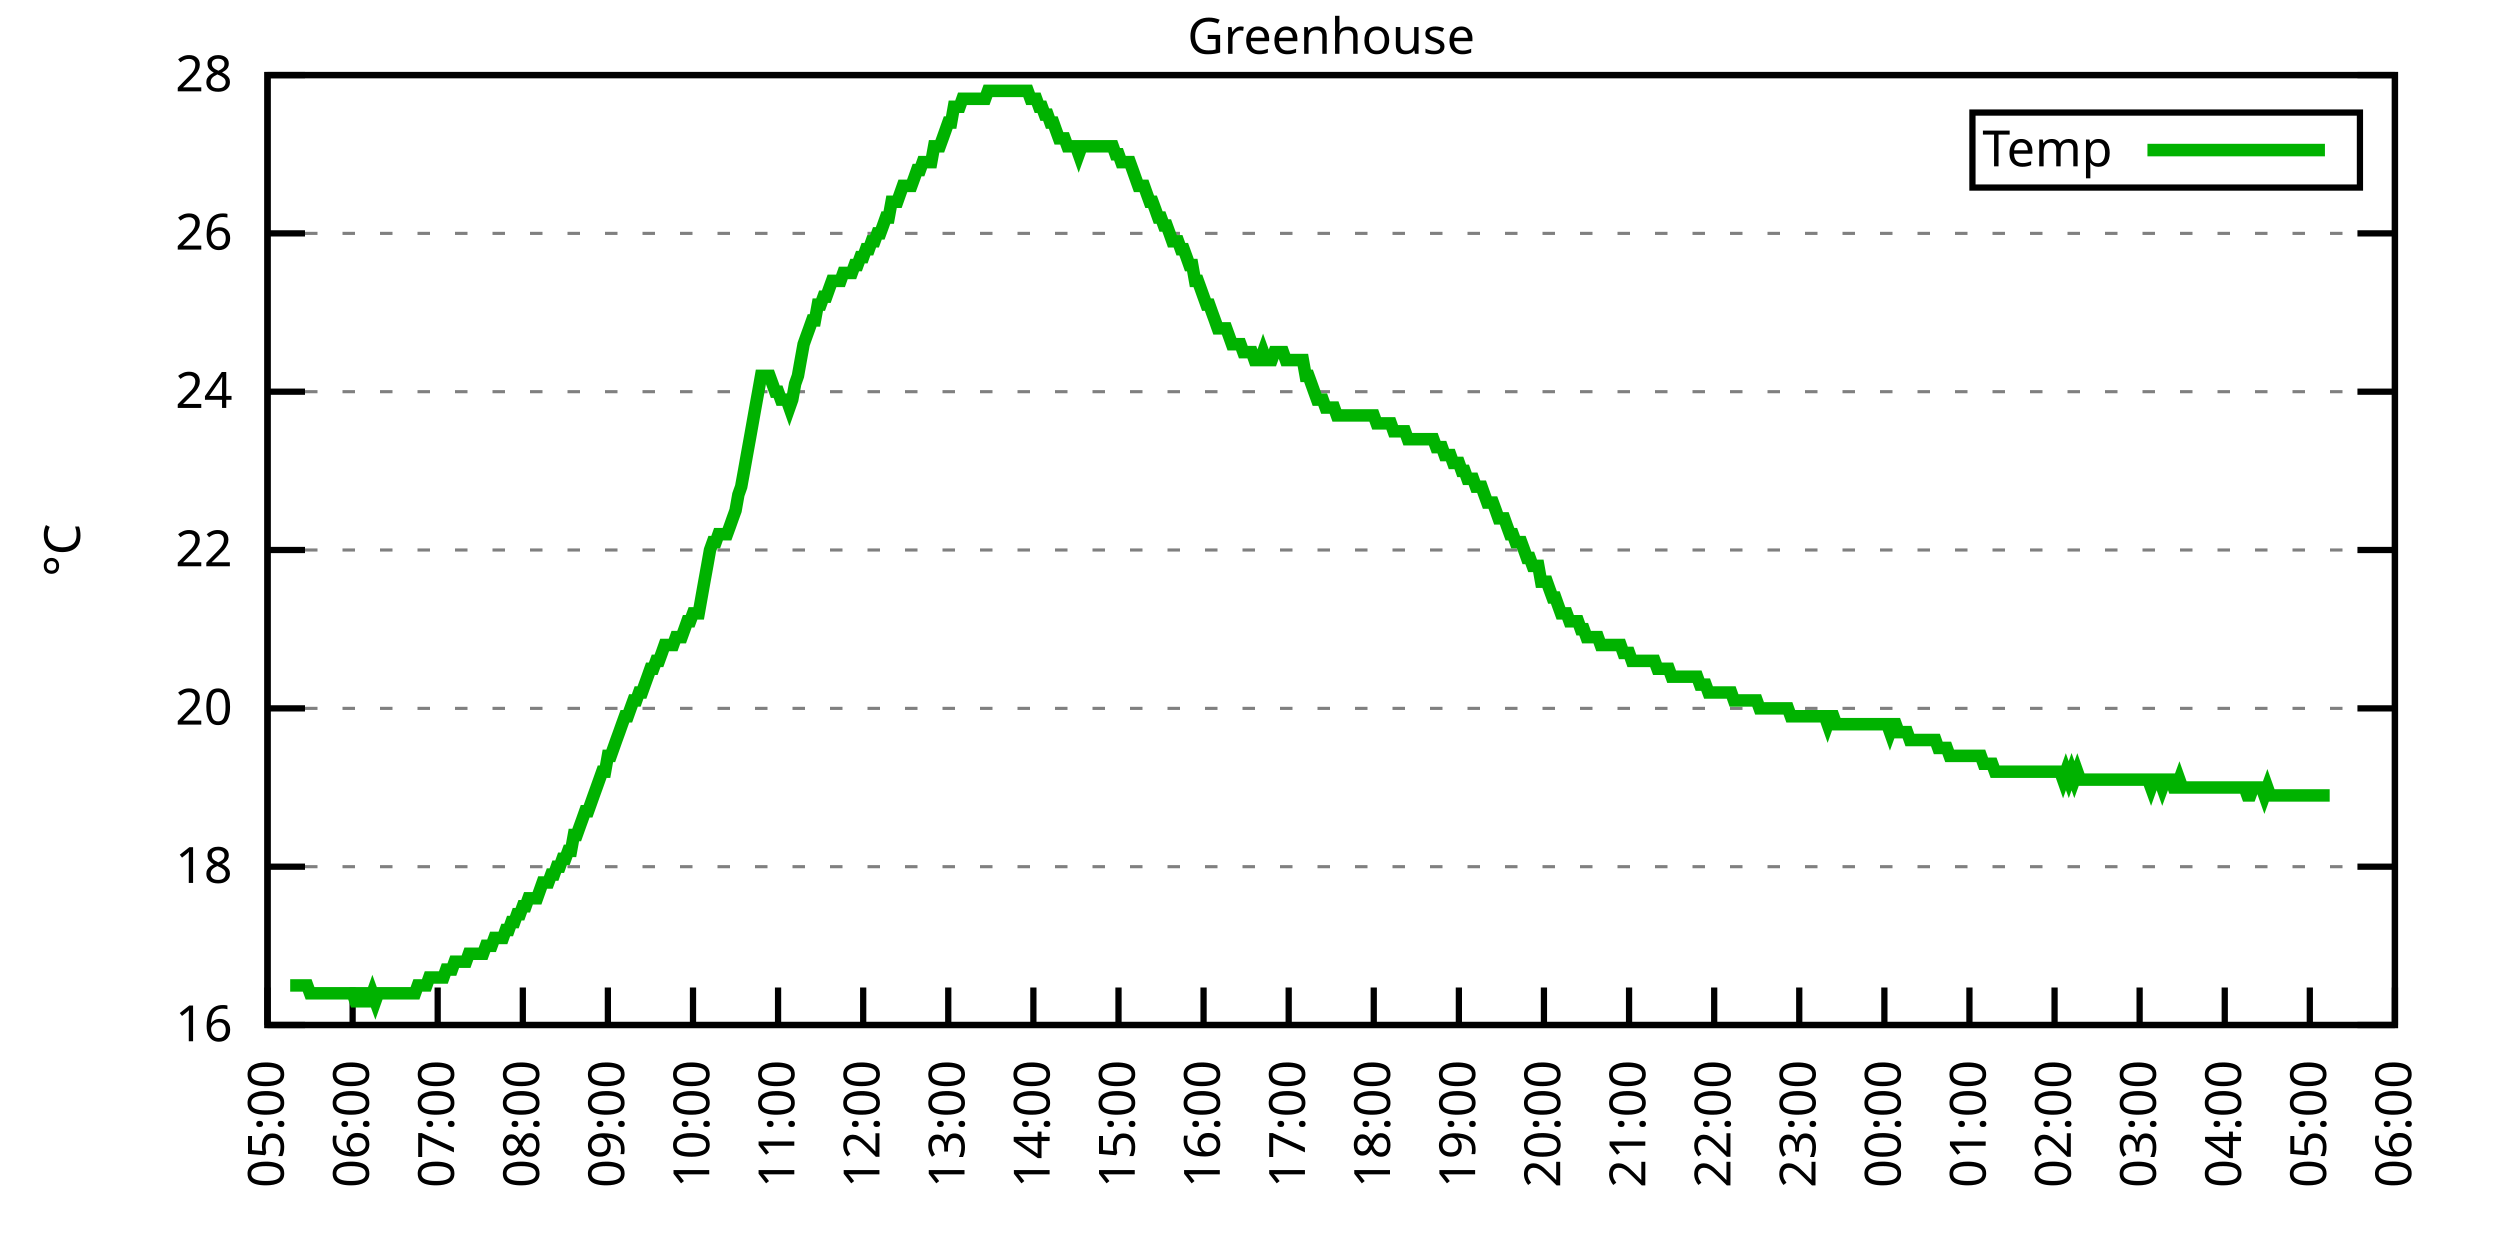
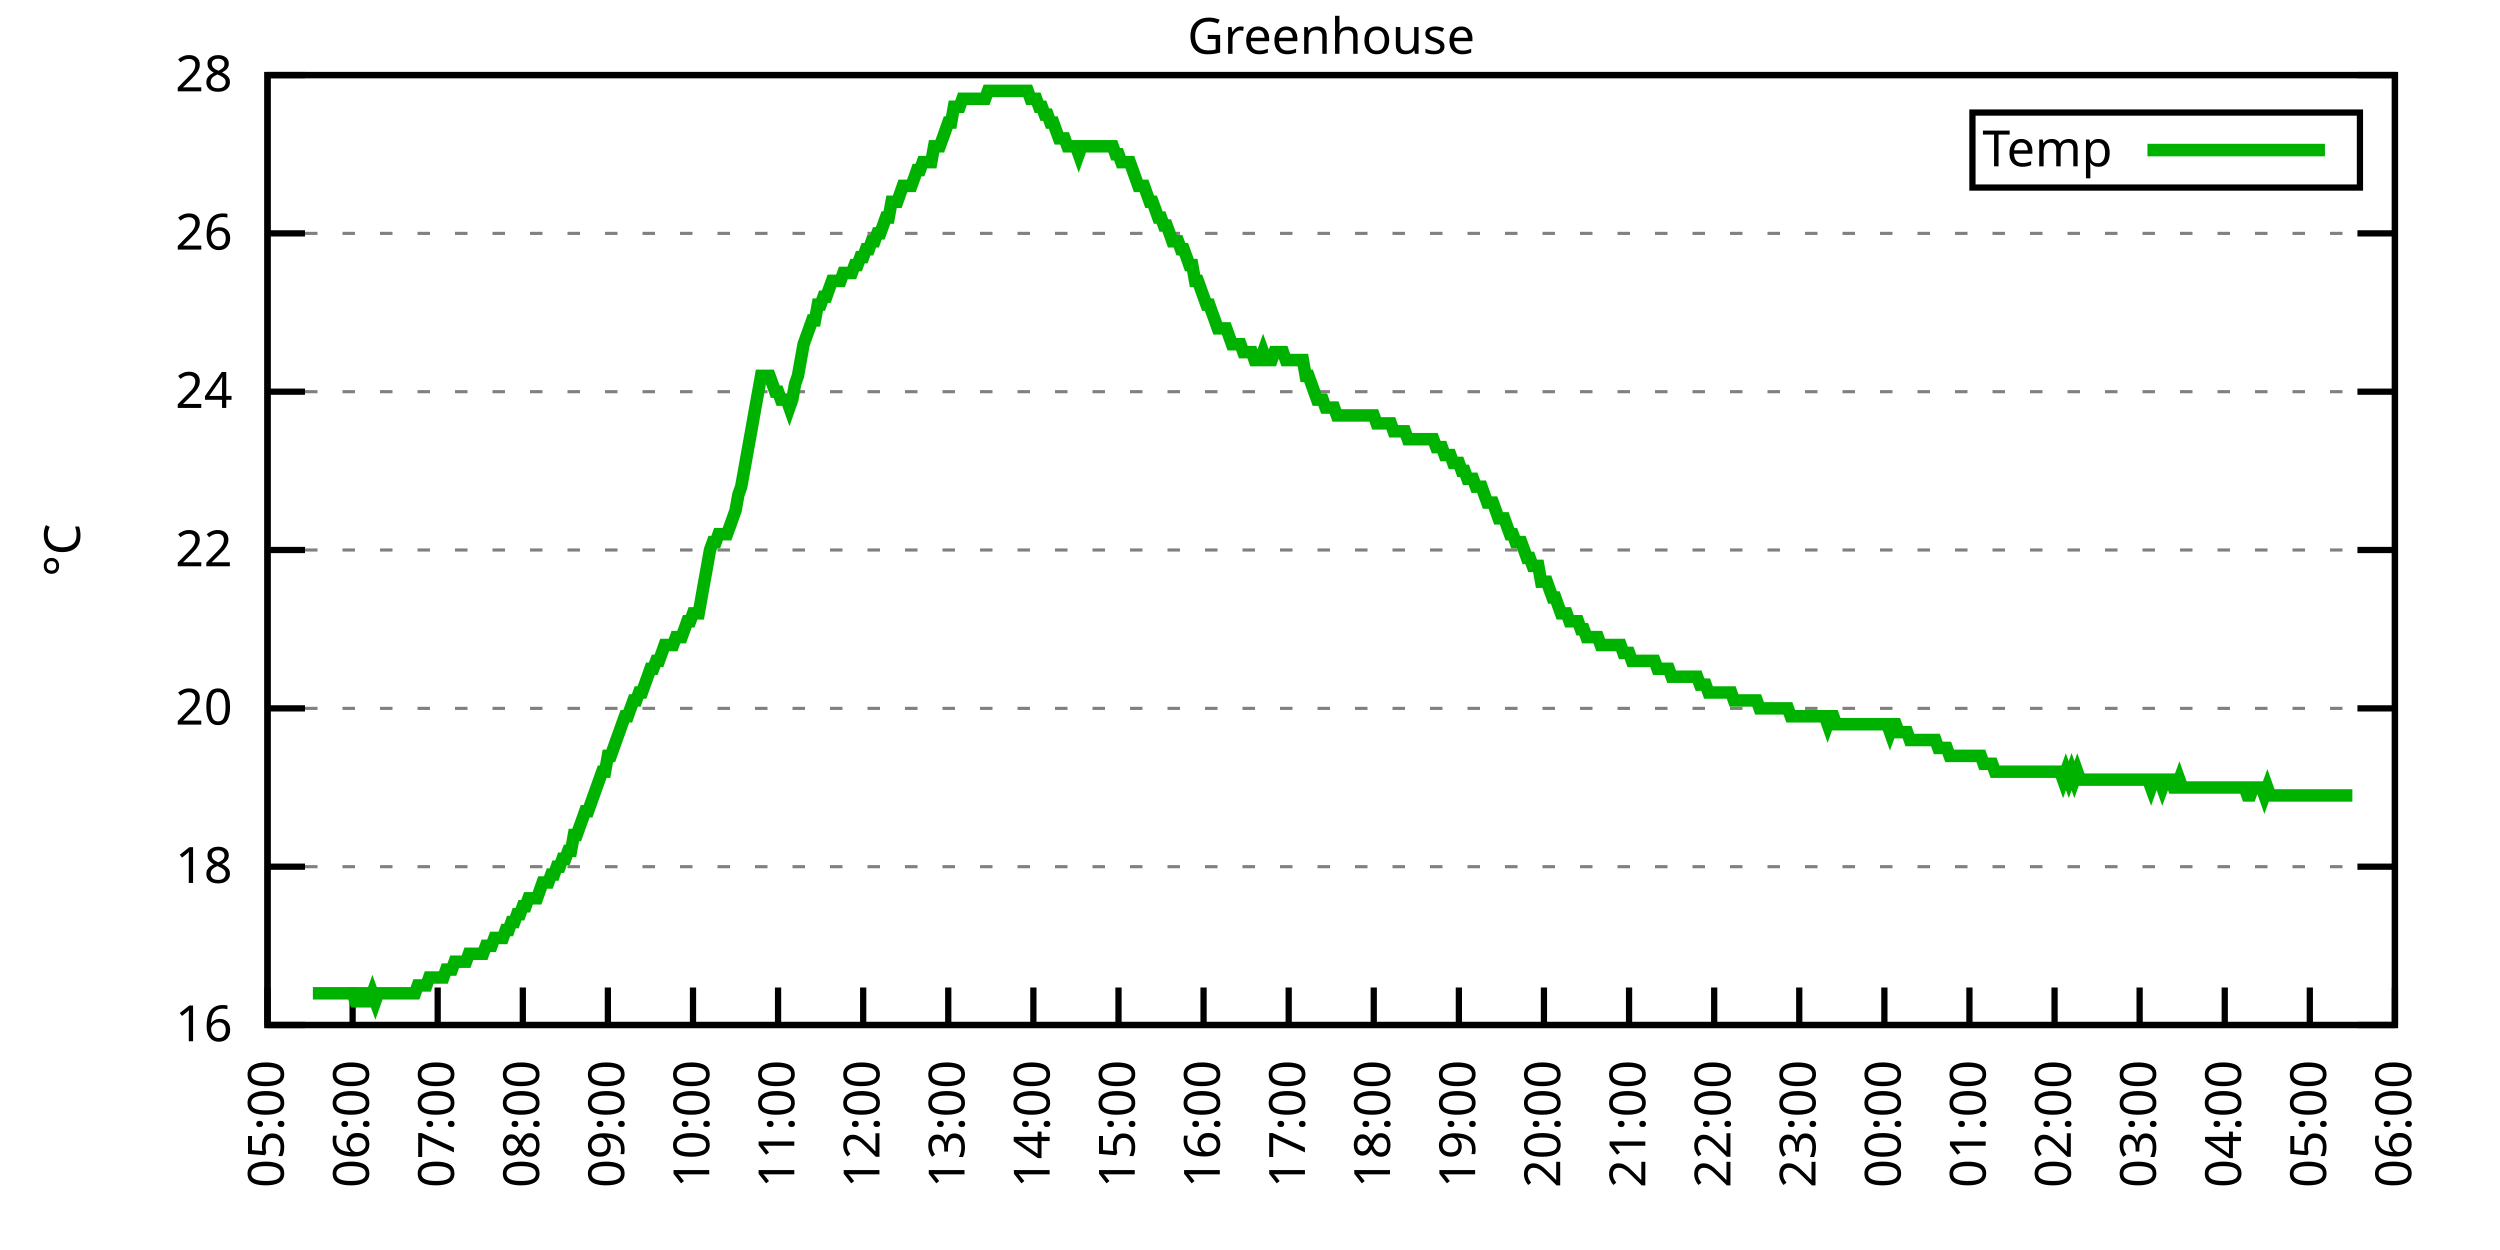
<svg xmlns="http://www.w3.org/2000/svg" xmlns:xlink="http://www.w3.org/1999/xlink" width="400" height="200" viewBox="0 0 400 200">
  <g id="gnuplot_canvas">
    <rect x="0" y="0" width="400" height="200" fill="none" />
    <defs>
      <circle id="gpDot" r="0.5" stroke-width="0.5" stroke="currentColor" />
      <path id="gpPt0" stroke-width="0.333" stroke="currentColor" d="M-1,0 h2 M0,-1 v2" />
      <path id="gpPt1" stroke-width="0.333" stroke="currentColor" d="M-1,-1 L1,1 M1,-1 L-1,1" />
      <path id="gpPt2" stroke-width="0.333" stroke="currentColor" d="M-1,0 L1,0 M0,-1 L0,1 M-1,-1 L1,1 M-1,1 L1,-1" />
      <rect id="gpPt3" stroke-width="0.333" stroke="currentColor" x="-1" y="-1" width="2" height="2" />
      <rect id="gpPt4" stroke-width="0.333" stroke="currentColor" fill="currentColor" x="-1" y="-1" width="2" height="2" />
      <circle id="gpPt5" stroke-width="0.333" stroke="currentColor" cx="0" cy="0" r="1" />
      <use xlink:href="#gpPt5" id="gpPt6" fill="currentColor" stroke="none" />
      <path id="gpPt7" stroke-width="0.333" stroke="currentColor" d="M0,-1.33 L-1.33,0.67 L1.33,0.67 z" />
      <use xlink:href="#gpPt7" id="gpPt8" fill="currentColor" stroke="none" />
      <use xlink:href="#gpPt7" id="gpPt9" stroke="currentColor" transform="rotate(180)" />
      <use xlink:href="#gpPt9" id="gpPt10" fill="currentColor" stroke="none" />
      <use xlink:href="#gpPt3" id="gpPt11" stroke="currentColor" transform="rotate(45)" />
      <use xlink:href="#gpPt11" id="gpPt12" fill="currentColor" stroke="none" />
      <path id="gpPt13" stroke-width="0.333" stroke="currentColor" d="M0,1.330 L1.265,0.411 L0.782,-1.067 L-0.782,-1.076 L-1.265,0.411 z" />
      <use xlink:href="#gpPt13" id="gpPt14" fill="currentColor" stroke="none" />
      <filter id="textbox" filterUnits="objectBoundingBox" x="0" y="0" height="1" width="1">
        <feFlood flood-color="white" flood-opacity="1" result="bgnd" />
        <feComposite in="SourceGraphic" in2="bgnd" operator="atop" />
      </filter>
      <filter id="greybox" filterUnits="objectBoundingBox" x="0" y="0" height="1" width="1">
        <feFlood flood-color="lightgrey" flood-opacity="1" result="grey" />
        <feComposite in="SourceGraphic" in2="grey" operator="atop" />
      </filter>
    </defs>
    <g fill="none" color="white" stroke="currentColor" stroke-width="1.00" stroke-linecap="butt" stroke-linejoin="miter">
</g>
    <g fill="none" color="black" stroke="currentColor" stroke-width="1.00" stroke-linecap="butt" stroke-linejoin="miter">
      <g stroke="none" shape-rendering="crispEdges">
        <polygon fill="rgb(255, 255, 255)" points="42.80,164.00 383.18,164.00 383.18,12.02 42.80,12.02 " />
      </g>
    </g>
    <g fill="none" color="black" stroke="currentColor" stroke-width="1.00" stroke-linecap="butt" stroke-linejoin="miter">
</g>
    <g fill="none" color="black" stroke="black" stroke-width="0.50" stroke-linecap="butt" stroke-linejoin="miter">
</g>
    <g fill="none" color="gray" stroke="currentColor" stroke-width="0.50" stroke-linecap="butt" stroke-linejoin="miter">
      <path stroke="gray" stroke-dasharray="2,4" class="gridline" d="M42.80,164.00 L383.19,164.00  " />
    </g>
    <g fill="none" color="gray" stroke="gray" stroke-width="1.00" stroke-linecap="butt" stroke-linejoin="miter">
</g>
    <g fill="none" color="black" stroke="currentColor" stroke-width="1.00" stroke-linecap="butt" stroke-linejoin="miter">
      <path stroke="black" d="M42.80,164.00 L48.80,164.00 M383.19,164.00 L377.19,164.00  " />
      <g transform="translate(37.20,166.60)" stroke="none" fill="black" font-family="Sans" font-size="8.00" text-anchor="end">
        <text>
          <tspan font-family="Sans"> 16</tspan>
        </text>
      </g>
    </g>
    <g fill="none" color="black" stroke="currentColor" stroke-width="1.00" stroke-linecap="butt" stroke-linejoin="miter">
</g>
    <g fill="none" color="black" stroke="black" stroke-width="0.50" stroke-linecap="butt" stroke-linejoin="miter">
</g>
    <g fill="none" color="gray" stroke="currentColor" stroke-width="0.50" stroke-linecap="butt" stroke-linejoin="miter">
      <path stroke="gray" stroke-dasharray="2,4" class="gridline" d="M42.80,138.67 L383.19,138.67  " />
    </g>
    <g fill="none" color="gray" stroke="gray" stroke-width="1.00" stroke-linecap="butt" stroke-linejoin="miter">
</g>
    <g fill="none" color="black" stroke="currentColor" stroke-width="1.00" stroke-linecap="butt" stroke-linejoin="miter">
      <path stroke="black" d="M42.80,138.67 L48.80,138.67 M383.19,138.67 L377.19,138.67  " />
      <g transform="translate(37.20,141.27)" stroke="none" fill="black" font-family="Sans" font-size="8.00" text-anchor="end">
        <text>
          <tspan font-family="Sans"> 18</tspan>
        </text>
      </g>
    </g>
    <g fill="none" color="black" stroke="currentColor" stroke-width="1.00" stroke-linecap="butt" stroke-linejoin="miter">
</g>
    <g fill="none" color="black" stroke="black" stroke-width="0.50" stroke-linecap="butt" stroke-linejoin="miter">
</g>
    <g fill="none" color="gray" stroke="currentColor" stroke-width="0.50" stroke-linecap="butt" stroke-linejoin="miter">
      <path stroke="gray" stroke-dasharray="2,4" class="gridline" d="M42.80,113.34 L383.19,113.34  " />
    </g>
    <g fill="none" color="gray" stroke="gray" stroke-width="1.00" stroke-linecap="butt" stroke-linejoin="miter">
</g>
    <g fill="none" color="black" stroke="currentColor" stroke-width="1.00" stroke-linecap="butt" stroke-linejoin="miter">
      <path stroke="black" d="M42.80,113.34 L48.80,113.34 M383.19,113.34 L377.19,113.34  " />
      <g transform="translate(37.20,115.94)" stroke="none" fill="black" font-family="Sans" font-size="8.00" text-anchor="end">
        <text>
          <tspan font-family="Sans"> 20</tspan>
        </text>
      </g>
    </g>
    <g fill="none" color="black" stroke="currentColor" stroke-width="1.00" stroke-linecap="butt" stroke-linejoin="miter">
</g>
    <g fill="none" color="black" stroke="black" stroke-width="0.50" stroke-linecap="butt" stroke-linejoin="miter">
</g>
    <g fill="none" color="gray" stroke="currentColor" stroke-width="0.50" stroke-linecap="butt" stroke-linejoin="miter">
      <path stroke="gray" stroke-dasharray="2,4" class="gridline" d="M42.80,88.00 L383.19,88.00  " />
    </g>
    <g fill="none" color="gray" stroke="gray" stroke-width="1.00" stroke-linecap="butt" stroke-linejoin="miter">
</g>
    <g fill="none" color="black" stroke="currentColor" stroke-width="1.00" stroke-linecap="butt" stroke-linejoin="miter">
      <path stroke="black" d="M42.80,88.00 L48.80,88.00 M383.19,88.00 L377.19,88.00  " />
      <g transform="translate(37.20,90.60)" stroke="none" fill="black" font-family="Sans" font-size="8.00" text-anchor="end">
        <text>
          <tspan font-family="Sans"> 22</tspan>
        </text>
      </g>
    </g>
    <g fill="none" color="black" stroke="currentColor" stroke-width="1.00" stroke-linecap="butt" stroke-linejoin="miter">
</g>
    <g fill="none" color="black" stroke="black" stroke-width="0.50" stroke-linecap="butt" stroke-linejoin="miter">
</g>
    <g fill="none" color="gray" stroke="currentColor" stroke-width="0.50" stroke-linecap="butt" stroke-linejoin="miter">
      <path stroke="gray" stroke-dasharray="2,4" class="gridline" d="M42.80,62.67 L383.19,62.67  " />
    </g>
    <g fill="none" color="gray" stroke="gray" stroke-width="1.00" stroke-linecap="butt" stroke-linejoin="miter">
</g>
    <g fill="none" color="black" stroke="currentColor" stroke-width="1.00" stroke-linecap="butt" stroke-linejoin="miter">
      <path stroke="black" d="M42.80,62.67 L48.80,62.67 M383.19,62.67 L377.19,62.67  " />
      <g transform="translate(37.20,65.27)" stroke="none" fill="black" font-family="Sans" font-size="8.00" text-anchor="end">
        <text>
          <tspan font-family="Sans"> 24</tspan>
        </text>
      </g>
    </g>
    <g fill="none" color="black" stroke="currentColor" stroke-width="1.00" stroke-linecap="butt" stroke-linejoin="miter">
</g>
    <g fill="none" color="black" stroke="black" stroke-width="0.50" stroke-linecap="butt" stroke-linejoin="miter">
</g>
    <g fill="none" color="gray" stroke="currentColor" stroke-width="0.50" stroke-linecap="butt" stroke-linejoin="miter">
      <path stroke="gray" stroke-dasharray="2,4" class="gridline" d="M42.80,37.34 L383.19,37.34  " />
    </g>
    <g fill="none" color="gray" stroke="gray" stroke-width="1.00" stroke-linecap="butt" stroke-linejoin="miter">
</g>
    <g fill="none" color="black" stroke="currentColor" stroke-width="1.00" stroke-linecap="butt" stroke-linejoin="miter">
      <path stroke="black" d="M42.80,37.34 L48.80,37.34 M383.19,37.34 L377.19,37.34  " />
      <g transform="translate(37.20,39.94)" stroke="none" fill="black" font-family="Sans" font-size="8.00" text-anchor="end">
        <text>
          <tspan font-family="Sans"> 26</tspan>
        </text>
      </g>
    </g>
    <g fill="none" color="black" stroke="currentColor" stroke-width="1.00" stroke-linecap="butt" stroke-linejoin="miter">
</g>
    <g fill="none" color="black" stroke="black" stroke-width="0.50" stroke-linecap="butt" stroke-linejoin="miter">
</g>
    <g fill="none" color="gray" stroke="currentColor" stroke-width="0.50" stroke-linecap="butt" stroke-linejoin="miter">
      <path stroke="gray" stroke-dasharray="2,4" class="gridline" d="M42.80,12.01 L383.19,12.01  " />
    </g>
    <g fill="none" color="gray" stroke="gray" stroke-width="1.00" stroke-linecap="butt" stroke-linejoin="miter">
</g>
    <g fill="none" color="black" stroke="currentColor" stroke-width="1.00" stroke-linecap="butt" stroke-linejoin="miter">
      <path stroke="black" d="M42.80,12.01 L48.80,12.01 M383.19,12.01 L377.19,12.01  " />
      <g transform="translate(37.20,14.61)" stroke="none" fill="black" font-family="Sans" font-size="8.00" text-anchor="end">
        <text>
          <tspan font-family="Sans"> 28</tspan>
        </text>
      </g>
    </g>
    <g fill="none" color="black" stroke="currentColor" stroke-width="1.00" stroke-linecap="butt" stroke-linejoin="miter">
      <path stroke="black" d="M42.80,164.00 L42.80,158.00  " />
      <g transform="translate(45.40,169.60) rotate(270.00)" stroke="none" fill="black" font-family="Sans" font-size="8.00" text-anchor="end">
        <text>
          <tspan font-family="Sans">05:00</tspan>
        </text>
      </g>
    </g>
    <g fill="none" color="black" stroke="currentColor" stroke-width="1.00" stroke-linecap="butt" stroke-linejoin="miter">
      <path stroke="black" d="M56.42,164.00 L56.42,158.00  " />
      <g transform="translate(59.02,169.60) rotate(270.00)" stroke="none" fill="black" font-family="Sans" font-size="8.00" text-anchor="end">
        <text>
          <tspan font-family="Sans">06:00</tspan>
        </text>
      </g>
    </g>
    <g fill="none" color="black" stroke="currentColor" stroke-width="1.00" stroke-linecap="butt" stroke-linejoin="miter">
      <path stroke="black" d="M70.03,164.00 L70.03,158.00  " />
      <g transform="translate(72.63,169.60) rotate(270.00)" stroke="none" fill="black" font-family="Sans" font-size="8.00" text-anchor="end">
        <text>
          <tspan font-family="Sans">07:00</tspan>
        </text>
      </g>
    </g>
    <g fill="none" color="black" stroke="currentColor" stroke-width="1.00" stroke-linecap="butt" stroke-linejoin="miter">
      <path stroke="black" d="M83.65,164.00 L83.65,158.00  " />
      <g transform="translate(86.25,169.60) rotate(270.00)" stroke="none" fill="black" font-family="Sans" font-size="8.00" text-anchor="end">
        <text>
          <tspan font-family="Sans">08:00</tspan>
        </text>
      </g>
    </g>
    <g fill="none" color="black" stroke="currentColor" stroke-width="1.00" stroke-linecap="butt" stroke-linejoin="miter">
      <path stroke="black" d="M97.26,164.00 L97.26,158.00  " />
      <g transform="translate(99.86,169.60) rotate(270.00)" stroke="none" fill="black" font-family="Sans" font-size="8.00" text-anchor="end">
        <text>
          <tspan font-family="Sans">09:00</tspan>
        </text>
      </g>
    </g>
    <g fill="none" color="black" stroke="currentColor" stroke-width="1.00" stroke-linecap="butt" stroke-linejoin="miter">
      <path stroke="black" d="M110.88,164.00 L110.88,158.00  " />
      <g transform="translate(113.48,169.60) rotate(270.00)" stroke="none" fill="black" font-family="Sans" font-size="8.00" text-anchor="end">
        <text>
          <tspan font-family="Sans">10:00</tspan>
        </text>
      </g>
    </g>
    <g fill="none" color="black" stroke="currentColor" stroke-width="1.00" stroke-linecap="butt" stroke-linejoin="miter">
      <path stroke="black" d="M124.49,164.00 L124.49,158.00  " />
      <g transform="translate(127.09,169.60) rotate(270.00)" stroke="none" fill="black" font-family="Sans" font-size="8.00" text-anchor="end">
        <text>
          <tspan font-family="Sans">11:00</tspan>
        </text>
      </g>
    </g>
    <g fill="none" color="black" stroke="currentColor" stroke-width="1.00" stroke-linecap="butt" stroke-linejoin="miter">
      <path stroke="black" d="M138.11,164.00 L138.11,158.00  " />
      <g transform="translate(140.71,169.60) rotate(270.00)" stroke="none" fill="black" font-family="Sans" font-size="8.00" text-anchor="end">
        <text>
          <tspan font-family="Sans">12:00</tspan>
        </text>
      </g>
    </g>
    <g fill="none" color="black" stroke="currentColor" stroke-width="1.00" stroke-linecap="butt" stroke-linejoin="miter">
      <path stroke="black" d="M151.72,164.00 L151.72,158.00  " />
      <g transform="translate(154.32,169.60) rotate(270.00)" stroke="none" fill="black" font-family="Sans" font-size="8.00" text-anchor="end">
        <text>
          <tspan font-family="Sans">13:00</tspan>
        </text>
      </g>
    </g>
    <g fill="none" color="black" stroke="currentColor" stroke-width="1.00" stroke-linecap="butt" stroke-linejoin="miter">
      <path stroke="black" d="M165.34,164.00 L165.34,158.00  " />
      <g transform="translate(167.94,169.60) rotate(270.00)" stroke="none" fill="black" font-family="Sans" font-size="8.00" text-anchor="end">
        <text>
          <tspan font-family="Sans">14:00</tspan>
        </text>
      </g>
    </g>
    <g fill="none" color="black" stroke="currentColor" stroke-width="1.00" stroke-linecap="butt" stroke-linejoin="miter">
      <path stroke="black" d="M178.96,164.00 L178.96,158.00  " />
      <g transform="translate(181.56,169.60) rotate(270.00)" stroke="none" fill="black" font-family="Sans" font-size="8.00" text-anchor="end">
        <text>
          <tspan font-family="Sans">15:00</tspan>
        </text>
      </g>
    </g>
    <g fill="none" color="black" stroke="currentColor" stroke-width="1.00" stroke-linecap="butt" stroke-linejoin="miter">
      <path stroke="black" d="M192.57,164.00 L192.57,158.00  " />
      <g transform="translate(195.17,169.60) rotate(270.00)" stroke="none" fill="black" font-family="Sans" font-size="8.00" text-anchor="end">
        <text>
          <tspan font-family="Sans">16:00</tspan>
        </text>
      </g>
    </g>
    <g fill="none" color="black" stroke="currentColor" stroke-width="1.00" stroke-linecap="butt" stroke-linejoin="miter">
      <path stroke="black" d="M206.19,164.00 L206.19,158.00  " />
      <g transform="translate(208.79,169.60) rotate(270.00)" stroke="none" fill="black" font-family="Sans" font-size="8.00" text-anchor="end">
        <text>
          <tspan font-family="Sans">17:00</tspan>
        </text>
      </g>
    </g>
    <g fill="none" color="black" stroke="currentColor" stroke-width="1.00" stroke-linecap="butt" stroke-linejoin="miter">
      <path stroke="black" d="M219.80,164.00 L219.80,158.00  " />
      <g transform="translate(222.40,169.60) rotate(270.00)" stroke="none" fill="black" font-family="Sans" font-size="8.00" text-anchor="end">
        <text>
          <tspan font-family="Sans">18:00</tspan>
        </text>
      </g>
    </g>
    <g fill="none" color="black" stroke="currentColor" stroke-width="1.00" stroke-linecap="butt" stroke-linejoin="miter">
      <path stroke="black" d="M233.42,164.00 L233.42,158.00  " />
      <g transform="translate(236.02,169.60) rotate(270.00)" stroke="none" fill="black" font-family="Sans" font-size="8.00" text-anchor="end">
        <text>
          <tspan font-family="Sans">19:00</tspan>
        </text>
      </g>
    </g>
    <g fill="none" color="black" stroke="currentColor" stroke-width="1.00" stroke-linecap="butt" stroke-linejoin="miter">
      <path stroke="black" d="M247.03,164.00 L247.03,158.00  " />
      <g transform="translate(249.63,169.60) rotate(270.00)" stroke="none" fill="black" font-family="Sans" font-size="8.00" text-anchor="end">
        <text>
          <tspan font-family="Sans">20:00</tspan>
        </text>
      </g>
    </g>
    <g fill="none" color="black" stroke="currentColor" stroke-width="1.00" stroke-linecap="butt" stroke-linejoin="miter">
      <path stroke="black" d="M260.65,164.00 L260.65,158.00  " />
      <g transform="translate(263.25,169.60) rotate(270.00)" stroke="none" fill="black" font-family="Sans" font-size="8.00" text-anchor="end">
        <text>
          <tspan font-family="Sans">21:00</tspan>
        </text>
      </g>
    </g>
    <g fill="none" color="black" stroke="currentColor" stroke-width="1.00" stroke-linecap="butt" stroke-linejoin="miter">
      <path stroke="black" d="M274.27,164.00 L274.27,158.00  " />
      <g transform="translate(276.87,169.60) rotate(270.00)" stroke="none" fill="black" font-family="Sans" font-size="8.00" text-anchor="end">
        <text>
          <tspan font-family="Sans">22:00</tspan>
        </text>
      </g>
    </g>
    <g fill="none" color="black" stroke="currentColor" stroke-width="1.00" stroke-linecap="butt" stroke-linejoin="miter">
      <path stroke="black" d="M287.88,164.00 L287.88,158.00  " />
      <g transform="translate(290.48,169.60) rotate(270.00)" stroke="none" fill="black" font-family="Sans" font-size="8.00" text-anchor="end">
        <text>
          <tspan font-family="Sans">23:00</tspan>
        </text>
      </g>
    </g>
    <g fill="none" color="black" stroke="currentColor" stroke-width="1.00" stroke-linecap="butt" stroke-linejoin="miter">
      <path stroke="black" d="M301.50,164.00 L301.50,158.00  " />
      <g transform="translate(304.10,169.60) rotate(270.00)" stroke="none" fill="black" font-family="Sans" font-size="8.00" text-anchor="end">
        <text>
          <tspan font-family="Sans">00:00</tspan>
        </text>
      </g>
    </g>
    <g fill="none" color="black" stroke="currentColor" stroke-width="1.00" stroke-linecap="butt" stroke-linejoin="miter">
      <path stroke="black" d="M315.11,164.00 L315.11,158.00  " />
      <g transform="translate(317.71,169.60) rotate(270.00)" stroke="none" fill="black" font-family="Sans" font-size="8.00" text-anchor="end">
        <text>
          <tspan font-family="Sans">01:00</tspan>
        </text>
      </g>
    </g>
    <g fill="none" color="black" stroke="currentColor" stroke-width="1.00" stroke-linecap="butt" stroke-linejoin="miter">
      <path stroke="black" d="M328.73,164.00 L328.73,158.00  " />
      <g transform="translate(331.33,169.60) rotate(270.00)" stroke="none" fill="black" font-family="Sans" font-size="8.00" text-anchor="end">
        <text>
          <tspan font-family="Sans">02:00</tspan>
        </text>
      </g>
    </g>
    <g fill="none" color="black" stroke="currentColor" stroke-width="1.00" stroke-linecap="butt" stroke-linejoin="miter">
      <path stroke="black" d="M342.34,164.00 L342.34,158.00  " />
      <g transform="translate(344.94,169.60) rotate(270.00)" stroke="none" fill="black" font-family="Sans" font-size="8.00" text-anchor="end">
        <text>
          <tspan font-family="Sans">03:00</tspan>
        </text>
      </g>
    </g>
    <g fill="none" color="black" stroke="currentColor" stroke-width="1.00" stroke-linecap="butt" stroke-linejoin="miter">
      <path stroke="black" d="M355.96,164.00 L355.96,158.00  " />
      <g transform="translate(358.56,169.60) rotate(270.00)" stroke="none" fill="black" font-family="Sans" font-size="8.00" text-anchor="end">
        <text>
          <tspan font-family="Sans">04:00</tspan>
        </text>
      </g>
    </g>
    <g fill="none" color="black" stroke="currentColor" stroke-width="1.00" stroke-linecap="butt" stroke-linejoin="miter">
      <path stroke="black" d="M369.57,164.00 L369.57,158.00  " />
      <g transform="translate(372.17,169.60) rotate(270.00)" stroke="none" fill="black" font-family="Sans" font-size="8.00" text-anchor="end">
        <text>
          <tspan font-family="Sans">05:00</tspan>
        </text>
      </g>
    </g>
    <g fill="none" color="black" stroke="currentColor" stroke-width="1.00" stroke-linecap="butt" stroke-linejoin="miter">
      <path stroke="black" d="M383.19,164.00 L383.19,158.00  " />
      <g transform="translate(385.79,169.60) rotate(270.00)" stroke="none" fill="black" font-family="Sans" font-size="8.00" text-anchor="end">
        <text>
          <tspan font-family="Sans">06:00</tspan>
        </text>
      </g>
    </g>
    <g fill="none" color="black" stroke="currentColor" stroke-width="1.00" stroke-linecap="butt" stroke-linejoin="miter">
</g>
    <g fill="none" color="black" stroke="currentColor" stroke-width="1.00" stroke-linecap="butt" stroke-linejoin="miter">
      <path stroke="black" d="M42.80,12.01 L42.80,164.00 L383.19,164.00 L383.19,12.01 L42.80,12.01 Z  " />
    </g>
    <g fill="none" color="black" stroke="currentColor" stroke-width="1.00" stroke-linecap="butt" stroke-linejoin="miter">
</g>
    <g fill="none" color="black" stroke="currentColor" stroke-width="1.00" stroke-linecap="butt" stroke-linejoin="miter">
      <path stroke="black" d="M315.59,30.01 L315.59,18.01 L377.59,18.01 L377.59,30.01 L315.59,30.01 Z  " />
    </g>
    <g id="Greenhouse_plot_1">
      <g fill="none" color="white" stroke="black" stroke-width="2.00" stroke-linecap="butt" stroke-linejoin="miter">
</g>
      <g fill="none" color="black" stroke="currentColor" stroke-width="2.00" stroke-linecap="butt" stroke-linejoin="miter">
        <g transform="translate(337.99,26.61)" stroke="none" fill="black" font-family="Sans" font-size="8.00" text-anchor="end">
          <text>
            <tspan font-family="Sans">Temp</tspan>
          </text>
        </g>
      </g>
      <g fill="none" color="black" stroke="currentColor" stroke-width="2.00" stroke-linecap="butt" stroke-linejoin="miter">
-         <path stroke="rgb(  0, 178,   0)" d="M343.59,24.01 L371.99,24.01 M46.43,157.67 L46.88,157.67 L47.34,157.67 L47.79,157.67 L48.25,157.67 L48.70,157.67   L49.15,157.67 L49.61,158.93 L50.06,158.93 L50.52,158.93 L50.97,158.93 L51.42,158.93 L51.88,158.93 L52.33,158.93   L52.78,158.93 L53.24,158.93 L53.69,158.93 L54.15,158.93 L54.60,158.93 L55.05,158.93 L55.51,158.93 L55.96,158.93   L56.42,158.93 L56.87,160.20 L57.32,160.20 L57.78,158.93 L58.23,158.93 L58.68,160.20 L59.14,160.20 L59.59,158.93   L60.05,160.20 L60.50,158.93 L60.95,158.93 L61.41,158.93 L61.86,158.93 L62.32,158.93 L62.77,158.93 L63.22,158.93   L63.68,158.93 L64.13,158.93 L64.58,158.93 L65.04,158.93 L65.49,158.93 L65.95,158.93 L66.40,158.93 L66.85,157.67   L67.31,157.67 L67.76,157.67 L68.22,157.67 L68.67,156.40 L69.12,156.40 L69.58,156.40 L70.03,156.40 L70.49,156.40   L70.94,156.40 L71.39,155.13 L71.85,155.13 L72.30,155.13 L72.75,153.87 L73.21,153.87 L73.66,153.87 L74.12,153.87   L74.57,153.87 L75.02,152.60 L75.48,152.60 L75.93,152.60 L76.39,152.60 L76.84,152.60 L77.29,152.60 L77.75,151.33   L78.20,151.33 L78.65,151.33 L79.11,150.07 L79.56,150.07 L80.02,150.07 L80.47,150.07 L80.92,148.80 L81.38,148.80   L81.83,147.53 L82.29,147.53 L82.74,146.27 L83.19,146.27 L83.65,145.00 L84.10,145.00 L84.55,143.73 L85.01,143.73   L85.46,143.73 L85.92,143.73 L86.37,142.47 L86.82,141.20 L87.28,141.20 L87.73,141.20 L88.19,139.93 L88.64,139.93   L89.09,138.67 L89.55,138.67 L90.00,137.40 L90.45,137.40 L90.91,136.14 L91.36,136.14 L91.82,133.60 L92.27,133.60   L92.72,132.34 L93.18,131.07 L93.63,129.80 L94.09,129.80 L94.54,128.54 L94.99,127.27 L95.45,126.00 L95.90,124.74   L96.35,123.47 L96.81,123.47 L97.26,120.94 L97.72,120.94 L98.17,119.67 L98.62,118.40 L99.08,117.14 L99.53,115.87   L99.99,114.60 L100.44,114.60 L100.89,113.34 L101.35,112.07 L101.80,112.07 L102.25,110.80 L102.71,110.80 L103.16,109.54   L103.62,108.27 L104.07,107.00 L104.52,107.00 L104.98,105.74 L105.43,105.74 L105.89,104.47 L106.34,103.20 L106.79,103.20   L107.25,103.20 L107.70,103.20 L108.15,101.94 L108.61,101.94 L109.06,101.94 L109.52,100.67 L109.97,99.40 L110.42,99.40   L110.88,98.14 L111.33,98.14 L111.79,98.14 L112.24,95.60 L112.69,93.07 L113.15,90.54 L113.60,88.00 L114.05,86.74   L114.51,86.74 L114.96,85.47 L115.42,85.47 L115.87,85.47 L116.32,85.47 L116.78,84.21 L117.23,82.94 L117.69,81.67   L118.14,79.14 L118.59,77.87 L119.05,75.34 L119.50,72.81 L119.96,70.27 L120.41,67.74 L120.86,65.21 L121.32,62.67   L121.77,60.14 L122.22,60.14 L122.68,60.14 L123.13,60.14 L123.59,61.41 L124.04,62.67 L124.49,62.67 L124.95,63.94   L125.40,63.94 L125.86,63.94 L126.31,65.21 L126.76,63.94 L127.22,61.41 L127.67,60.14 L128.12,57.61 L128.58,55.07   L129.03,53.81 L129.49,52.54 L129.94,51.27 L130.39,51.27 L130.85,48.74 L131.30,48.74 L131.76,47.47 L132.21,47.47   L132.66,46.21 L133.12,44.94 L133.57,44.94 L134.02,44.94 L134.48,44.94 L134.93,43.67 L135.39,43.67 L135.84,43.67   L136.29,43.67 L136.75,42.41 L137.20,42.41 L137.66,41.14 L138.11,41.14 L138.56,39.87 L139.02,39.87 L139.47,38.61   L139.92,38.61 L140.38,37.34 L140.83,37.34 L141.29,36.08 L141.74,34.81 L142.19,34.81 L142.65,32.28 L143.10,32.28   L143.56,32.28 L144.01,31.01 L144.46,29.74 L144.92,29.74 L145.37,29.74 L145.82,29.74 L146.28,28.48 L146.73,27.21   L147.19,27.21 L147.64,25.94 L148.09,25.94 L148.55,25.94 L149.00,25.94 L149.46,23.41 L149.91,23.41 L150.36,23.41   L150.82,22.14 L151.27,20.88 L151.72,19.61 L152.18,19.61 L152.63,17.08 L153.09,17.08 L153.54,17.08 L153.99,15.81   L154.45,15.81 L154.90,15.81 L155.36,15.81 L155.81,15.81 L156.26,15.81 L156.72,15.81 L157.17,15.81 L157.62,15.81   L158.08,14.54 L158.53,14.54 L158.99,14.54 L159.44,14.54 L159.89,14.54 L160.35,14.54 L160.80,14.54 L161.26,14.54   L161.71,14.54 L162.16,14.54 L162.62,14.54 L163.07,14.54 L163.52,14.54 L163.98,14.54 L164.43,14.54 L164.89,15.81   L165.34,15.81 L165.79,15.81 L166.25,17.08 L166.70,17.08 L167.16,18.34 L167.61,18.34 L168.06,19.61 L168.52,19.61   L168.97,20.88 L169.43,22.14 L169.88,22.14 L170.33,22.14 L170.79,23.41 L171.24,23.41 L171.69,23.41 L172.15,23.41   L172.60,24.68 L173.06,23.41 L173.51,23.41 L173.96,23.41 L174.42,23.41 L174.87,23.41 L175.33,23.41 L175.78,23.41   L176.23,23.41 L176.69,23.41 L177.14,23.41 L177.59,23.41 L178.05,23.41 L178.50,24.68 L178.96,24.68 L179.41,25.94   L179.86,25.94 L180.32,25.94 L180.77,25.94 L181.23,27.21 L181.68,28.48 L182.13,29.74 L182.59,29.74 L183.04,29.74   L183.49,31.01 L183.95,32.28 L184.40,32.28 L184.86,33.54 L185.31,34.81 L185.76,34.81 L186.22,36.08 L186.67,36.08   L187.13,37.34 L187.58,38.61 L188.03,38.61 L188.49,38.61 L188.94,39.87 L189.39,39.87 L189.85,41.14 L190.30,42.41   L190.76,42.41 L191.21,44.94 L191.66,44.94 L192.12,46.21 L192.57,47.47 L193.03,48.74 L193.48,48.74 L193.93,50.01   L194.39,51.27 L194.84,52.54 L195.29,52.54 L195.75,52.54 L196.20,52.54 L196.66,53.81 L197.11,55.07 L197.56,55.07   L198.02,55.07 L198.47,55.07 L198.93,56.34 L199.38,56.34 L199.83,56.34 L200.29,56.34 L200.74,57.61 L201.19,57.61   L201.65,57.61 L202.10,56.34 L202.56,57.61 L203.01,57.61 L203.46,57.61 L203.92,56.34 L204.37,56.34 L204.83,56.34   L205.28,56.34 L205.73,57.61 L206.19,57.61 L206.64,57.61 L207.09,57.61 L207.55,57.61 L208.00,57.61 L208.46,57.61   L208.91,60.14 L209.36,60.14 L209.82,61.41 L210.27,62.67 L210.73,63.94 L211.18,63.94 L211.63,63.94 L212.09,65.21   L212.54,65.21 L213.00,65.21 L213.45,65.21 L213.90,66.47 L214.36,66.47 L214.81,66.47 L215.26,66.47 L215.72,66.47   L216.17,66.47 L216.63,66.47 L217.08,66.47 L217.53,66.47 L217.99,66.47 L218.44,66.47 L218.90,66.47 L219.35,66.47   L219.80,66.47 L220.26,67.74 L220.71,67.74 L221.16,67.74 L221.62,67.74 L222.07,67.74 L222.53,67.74 L222.98,69.01   L223.43,69.01 L223.89,69.01 L224.34,69.01 L224.80,69.01 L225.25,70.27 L225.70,70.27 L226.16,70.27 L226.61,70.27   L227.06,70.27 L227.52,70.27 L227.97,70.27 L228.43,70.27 L228.88,70.27 L229.33,70.27 L229.79,71.54 L230.24,71.54   L230.70,71.54 L231.15,72.81 L231.60,72.81 L232.06,72.81 L232.51,74.07 L232.96,74.07 L233.42,74.07 L233.87,75.34   L234.33,75.34 L234.78,76.61 L235.23,76.61 L235.69,76.61 L236.14,77.87 L236.60,77.87 L237.05,77.87 L237.50,79.14   L237.96,80.41 L238.41,80.41 L238.86,80.41 L239.32,81.67 L239.77,82.94 L240.23,82.94 L240.68,82.94 L241.13,84.21   L241.59,85.47 L242.04,85.47 L242.50,86.74 L242.95,86.74 L243.40,86.74 L243.86,88.00 L244.31,89.27 L244.76,89.27   L245.22,90.54 L245.67,90.54 L246.13,90.54 L246.58,93.07 L247.03,93.07 L247.49,93.07 L247.94,94.34 L248.40,95.60   L248.85,95.60 L249.30,96.87 L249.76,98.14 L250.21,98.14 L250.66,98.14 L251.12,99.40 L251.57,99.40 L252.03,99.40   L252.48,99.40 L252.93,100.67 L253.39,100.67 L253.84,101.94 L254.30,101.94 L254.75,101.94 L255.20,101.94 L255.66,101.94   L256.11,103.20 L256.56,103.20 L257.02,103.20 L257.47,103.20 L257.93,103.20 L258.38,103.20 L258.83,103.20 L259.29,103.20   L259.74,104.47 L260.20,104.47 L260.65,104.47 L261.10,105.74 L261.56,105.74 L262.01,105.74 L262.47,105.74 L262.92,105.74   L263.37,105.74 L263.83,105.74 L264.28,105.74 L264.73,105.74 L265.19,107.00 L265.64,107.00 L266.10,107.00 L266.55,107.00   L267.00,107.00 L267.46,108.27 L267.91,108.27 L268.37,108.27 L268.82,108.27 L269.27,108.27 L269.73,108.27 L270.18,108.27   L270.63,108.27 L271.09,108.27 L271.54,108.27 L272.00,109.54 L272.45,109.54 L272.90,109.54 L273.36,110.80 L273.81,110.80   L274.27,110.80 L274.72,110.80 L275.17,110.80 L275.63,110.80 L276.08,110.80 L276.53,110.80 L276.99,110.80 L277.44,112.07   L277.90,112.07 L278.35,112.07 L278.80,112.07 L279.26,112.07 L279.71,112.07 L280.17,112.07 L280.62,112.07 L281.07,112.07   L281.53,113.34 L281.98,113.34 L282.43,113.34 L282.89,113.34 L283.34,113.34 L283.80,113.34 L284.25,113.34 L284.70,113.34   L285.16,113.34 L285.61,113.34 L286.07,113.34 L286.52,114.60 L286.97,114.60 L287.43,114.60 L287.88,114.60 L288.33,114.60   L288.79,114.60 L289.24,114.60 L289.70,114.60 L290.15,114.60 L290.60,114.60 L291.06,114.60 L291.51,114.60 L291.97,114.60   L292.42,115.87 L292.87,114.60 L293.33,114.60 L293.78,115.87 L294.23,115.87 L294.69,115.87 L295.14,115.87 L295.60,115.87   L296.05,115.87 L296.50,115.87 L296.96,115.87 L297.41,115.87 L297.87,115.87 L298.32,115.87 L298.77,115.87 L299.23,115.87   L299.68,115.87 L300.13,115.87 L300.59,115.87 L301.04,115.87 L301.50,115.87 L301.95,115.87 L302.40,117.14 L302.86,115.87   L303.31,115.87 L303.77,117.14 L304.22,117.14 L304.67,117.14 L305.13,117.14 L305.58,118.40 L306.03,118.40 L306.49,118.40   L306.94,118.40 L307.40,118.40 L307.85,118.40 L308.30,118.40 L308.76,118.40 L309.21,118.40 L309.67,118.40 L310.12,119.67   L310.57,119.67 L311.03,119.67 L311.48,119.67 L311.94,120.94 L312.39,120.94 L312.84,120.94 L313.30,120.94 L313.75,120.94   L314.20,120.94 L314.66,120.94 L315.11,120.94 L315.57,120.94 L316.02,120.94 L316.47,120.94 L316.93,120.94 L317.38,122.20   L317.84,122.20 L318.29,122.20 L318.74,122.20 L319.20,123.47 L319.65,123.47 L320.10,123.47 L320.56,123.47 L321.01,123.47   L321.47,123.47 L321.92,123.47 L322.37,123.47 L322.83,123.47 L323.28,123.47 L323.74,123.47 L324.19,123.47 L324.64,123.47   L325.10,123.47 L325.55,123.47 L326.00,123.47 L326.46,123.47 L326.91,123.47 L327.37,123.47 L327.82,123.47 L328.27,123.47   L328.73,123.47 L329.18,123.47 L329.64,123.47 L330.09,124.74 L330.54,123.47 L331.00,124.74 L331.45,123.47 L331.90,124.74   L332.36,123.47 L332.81,124.74 L333.27,124.74 L333.72,124.74 L334.17,124.74 L334.63,124.74 L335.08,124.74 L335.54,124.74   L335.99,124.74 L336.44,124.74 L336.90,124.74 L337.35,124.74 L337.80,124.74 L338.26,124.74 L338.71,124.74 L339.17,124.74   L339.62,124.74 L340.07,124.74 L340.53,124.74 L340.98,124.74 L341.44,124.74 L341.89,124.74 L342.34,124.74 L342.80,124.74   L343.25,124.74 L343.70,124.74 L344.16,126.00 L344.61,124.74 L345.07,124.74 L345.52,124.74 L345.97,126.00 L346.43,124.74   L346.88,124.74 L347.34,124.74 L347.79,126.00 L348.24,126.00 L348.70,124.74 L349.15,126.00 L349.60,126.00 L350.06,126.00   L350.51,126.00 L350.97,126.00 L351.42,126.00 L351.87,126.00 L352.33,126.00 L352.78,126.00 L353.24,126.00 L353.69,126.00   L354.14,126.00 L354.60,126.00 L355.05,126.00 L355.50,126.00 L355.96,126.00 L356.41,126.00 L356.87,126.00 L357.32,126.00   L357.77,126.00 L358.23,126.00 L358.68,126.00 L359.14,126.00 L359.59,127.27 L360.04,127.27 L360.50,126.00 L360.95,126.00   L361.41,126.00 L361.86,126.00 L362.31,127.27 L362.77,126.00 L363.22,127.27 L363.67,127.27 L364.13,127.27 L364.58,127.27   L365.04,127.27 L365.49,127.27 L365.94,127.27 L366.40,127.27 L366.85,127.27 L367.31,127.27 L367.76,127.27 L368.21,127.27   L368.67,127.27 L369.12,127.27 L369.57,127.27 L370.03,127.27 L370.48,127.27 L370.94,127.27 L371.39,127.27 L371.84,127.27   L372.30,127.27 L372.75,127.27  " />
+         <path stroke="rgb(  0, 178,   0)" d="M343.59,24.01 L371.99,24.01 M50.06,158.93 L50.52,158.93 L50.97,158.93 L51.42,158.93 L51.88,158.93 L52.33,158.93   L52.78,158.93 L53.24,158.93 L53.69,158.93 L54.15,158.93 L54.60,158.93 L55.05,158.93 L55.51,158.93 L55.96,158.93   L56.42,158.93 L56.87,160.20 L57.32,160.20 L57.78,158.93 L58.23,158.93 L58.68,160.20 L59.14,160.20 L59.59,158.93   L60.05,160.20 L60.50,158.93 L60.95,158.93 L61.41,158.93 L61.86,158.93 L62.32,158.93 L62.77,158.93 L63.22,158.93   L63.68,158.93 L64.13,158.93 L64.58,158.93 L65.04,158.93 L65.49,158.93 L65.95,158.93 L66.40,158.93 L66.85,157.67   L67.31,157.67 L67.76,157.67 L68.22,157.67 L68.67,156.40 L69.12,156.40 L69.58,156.40 L70.03,156.40 L70.49,156.40   L70.94,156.40 L71.39,155.13 L71.85,155.13 L72.30,155.13 L72.75,153.87 L73.21,153.87 L73.66,153.87 L74.12,153.87   L74.57,153.87 L75.02,152.60 L75.48,152.60 L75.93,152.60 L76.39,152.60 L76.84,152.60 L77.29,152.60 L77.75,151.33   L78.20,151.33 L78.65,151.33 L79.11,150.07 L79.56,150.07 L80.02,150.07 L80.47,150.07 L80.92,148.80 L81.38,148.80   L81.83,147.53 L82.29,147.53 L82.74,146.27 L83.19,146.27 L83.65,145.00 L84.10,145.00 L84.55,143.73 L85.01,143.73   L85.46,143.73 L85.92,143.73 L86.37,142.47 L86.82,141.20 L87.28,141.20 L87.73,141.20 L88.19,139.93 L88.64,139.93   L89.09,138.67 L89.55,138.67 L90.00,137.40 L90.45,137.40 L90.91,136.14 L91.36,136.14 L91.82,133.60 L92.27,133.60   L92.72,132.34 L93.18,131.07 L93.63,129.80 L94.09,129.80 L94.54,128.54 L94.99,127.27 L95.45,126.00 L95.90,124.74   L96.35,123.47 L96.81,123.47 L97.26,120.94 L97.72,120.94 L98.17,119.67 L98.62,118.40 L99.08,117.14 L99.53,115.87   L99.99,114.60 L100.44,114.60 L100.89,113.34 L101.35,112.07 L101.80,112.07 L102.25,110.80 L102.71,110.80 L103.16,109.54   L103.62,108.27 L104.07,107.00 L104.52,107.00 L104.98,105.74 L105.43,105.74 L105.89,104.47 L106.34,103.20 L106.79,103.20   L107.25,103.20 L107.70,103.20 L108.15,101.94 L108.61,101.94 L109.06,101.94 L109.52,100.67 L109.97,99.40 L110.42,99.40   L110.88,98.14 L111.33,98.14 L111.79,98.14 L112.24,95.60 L112.69,93.07 L113.15,90.54 L113.60,88.00 L114.05,86.74   L114.51,86.74 L114.96,85.47 L115.42,85.47 L115.87,85.47 L116.32,85.47 L116.78,84.21 L117.23,82.94 L117.69,81.67   L118.14,79.14 L118.59,77.87 L119.05,75.34 L119.50,72.81 L119.96,70.27 L120.41,67.74 L120.86,65.21 L121.32,62.67   L121.77,60.14 L122.22,60.14 L122.68,60.14 L123.13,60.14 L123.59,61.41 L124.04,62.67 L124.49,62.67 L124.95,63.94   L125.40,63.94 L125.86,63.94 L126.31,65.21 L126.76,63.94 L127.22,61.41 L127.67,60.14 L128.12,57.61 L128.58,55.07   L129.03,53.81 L129.49,52.54 L129.94,51.27 L130.39,51.27 L130.85,48.74 L131.30,48.74 L131.76,47.47 L132.21,47.47   L132.66,46.21 L133.12,44.94 L133.57,44.94 L134.02,44.94 L134.48,44.94 L134.93,43.67 L135.39,43.67 L135.84,43.67   L136.29,43.67 L136.75,42.41 L137.20,42.41 L137.66,41.14 L138.11,41.14 L138.56,39.87 L139.02,39.87 L139.47,38.61   L139.92,38.61 L140.38,37.34 L140.83,37.34 L141.29,36.08 L141.74,34.81 L142.19,34.81 L142.65,32.28 L143.10,32.28   L143.56,32.28 L144.01,31.01 L144.46,29.74 L144.92,29.74 L145.37,29.74 L145.82,29.74 L146.28,28.48 L146.73,27.21   L147.19,27.21 L147.64,25.94 L148.09,25.94 L148.55,25.94 L149.00,25.94 L149.46,23.41 L149.91,23.41 L150.36,23.41   L150.82,22.14 L151.27,20.88 L151.72,19.61 L152.18,19.61 L152.63,17.08 L153.09,17.08 L153.54,17.08 L153.99,15.81   L154.45,15.81 L154.90,15.81 L155.36,15.81 L155.81,15.81 L156.26,15.81 L156.72,15.81 L157.17,15.81 L157.62,15.81   L158.08,14.54 L158.53,14.54 L158.99,14.54 L159.44,14.54 L159.89,14.54 L160.35,14.54 L160.80,14.54 L161.26,14.54   L161.71,14.54 L162.16,14.54 L162.62,14.54 L163.07,14.54 L163.52,14.54 L163.98,14.54 L164.43,14.54 L164.89,15.81   L165.34,15.81 L165.79,15.81 L166.25,17.08 L166.70,17.08 L167.16,18.34 L167.61,18.34 L168.06,19.61 L168.52,19.61   L168.97,20.88 L169.43,22.14 L169.88,22.14 L170.33,22.14 L170.79,23.41 L171.24,23.41 L171.69,23.41 L172.15,23.41   L172.60,24.68 L173.06,23.41 L173.51,23.41 L173.96,23.41 L174.42,23.41 L174.87,23.41 L175.33,23.41 L175.78,23.41   L176.23,23.41 L176.69,23.41 L177.14,23.41 L177.59,23.41 L178.05,23.41 L178.50,24.68 L178.96,24.68 L179.41,25.94   L179.86,25.94 L180.32,25.94 L180.77,25.94 L181.23,27.21 L181.68,28.48 L182.13,29.74 L182.59,29.74 L183.04,29.74   L183.49,31.01 L183.95,32.28 L184.40,32.28 L184.86,33.54 L185.31,34.81 L185.76,34.81 L186.22,36.08 L186.67,36.08   L187.13,37.34 L187.58,38.61 L188.03,38.61 L188.49,38.61 L188.94,39.87 L189.39,39.87 L189.85,41.14 L190.30,42.41   L190.76,42.41 L191.21,44.94 L191.66,44.94 L192.12,46.21 L192.57,47.47 L193.03,48.74 L193.48,48.74 L193.93,50.01   L194.39,51.27 L194.84,52.54 L195.29,52.54 L195.75,52.54 L196.20,52.54 L196.66,53.81 L197.11,55.07 L197.56,55.07   L198.02,55.07 L198.47,55.07 L198.93,56.34 L199.38,56.34 L199.83,56.34 L200.29,56.34 L200.74,57.61 L201.19,57.61   L201.65,57.61 L202.10,56.34 L202.56,57.61 L203.01,57.61 L203.46,57.61 L203.92,56.34 L204.37,56.34 L204.83,56.34   L205.28,56.34 L205.73,57.61 L206.19,57.61 L206.64,57.61 L207.09,57.61 L207.55,57.61 L208.00,57.61 L208.46,57.61   L208.91,60.14 L209.36,60.14 L209.82,61.41 L210.27,62.67 L210.73,63.94 L211.18,63.94 L211.63,63.94 L212.09,65.21   L212.54,65.21 L213.00,65.21 L213.45,65.21 L213.90,66.47 L214.36,66.47 L214.81,66.47 L215.26,66.47 L215.72,66.47   L216.17,66.47 L216.63,66.47 L217.08,66.47 L217.53,66.47 L217.99,66.47 L218.44,66.47 L218.90,66.47 L219.35,66.47   L219.80,66.47 L220.26,67.74 L220.71,67.74 L221.16,67.74 L221.62,67.74 L222.07,67.74 L222.53,67.74 L222.98,69.01   L223.43,69.01 L223.89,69.01 L224.34,69.01 L224.80,69.01 L225.25,70.27 L225.70,70.27 L226.16,70.27 L226.61,70.27   L227.06,70.27 L227.52,70.27 L227.97,70.27 L228.43,70.27 L228.88,70.27 L229.33,70.27 L229.79,71.54 L230.24,71.54   L230.70,71.54 L231.15,72.81 L231.60,72.81 L232.06,72.81 L232.51,74.07 L232.96,74.07 L233.42,74.07 L233.87,75.34   L234.33,75.34 L234.78,76.61 L235.23,76.61 L235.69,76.61 L236.14,77.87 L236.60,77.87 L237.05,77.87 L237.50,79.14   L237.96,80.41 L238.41,80.41 L238.86,80.41 L239.32,81.67 L239.77,82.94 L240.23,82.94 L240.68,82.94 L241.13,84.21   L241.59,85.47 L242.04,85.47 L242.50,86.74 L242.95,86.74 L243.40,86.74 L243.86,88.00 L244.31,89.27 L244.76,89.27   L245.22,90.54 L245.67,90.54 L246.13,90.54 L246.58,93.07 L247.03,93.07 L247.49,93.07 L247.94,94.34 L248.40,95.60   L248.85,95.60 L249.30,96.87 L249.76,98.14 L250.21,98.14 L250.66,98.14 L251.12,99.40 L251.57,99.40 L252.03,99.40   L252.48,99.40 L252.93,100.67 L253.39,100.67 L253.84,101.94 L254.30,101.94 L254.75,101.94 L255.20,101.94 L255.66,101.94   L256.11,103.20 L256.56,103.20 L257.02,103.20 L257.47,103.20 L257.93,103.20 L258.38,103.20 L258.83,103.20 L259.29,103.20   L259.74,104.47 L260.20,104.47 L260.65,104.47 L261.10,105.74 L261.56,105.74 L262.01,105.74 L262.47,105.74 L262.92,105.74   L263.37,105.74 L263.83,105.74 L264.28,105.74 L264.73,105.74 L265.19,107.00 L265.64,107.00 L266.10,107.00 L266.55,107.00   L267.00,107.00 L267.46,108.27 L267.91,108.27 L268.37,108.27 L268.82,108.27 L269.27,108.27 L269.73,108.27 L270.18,108.27   L270.63,108.27 L271.09,108.27 L271.54,108.27 L272.00,109.54 L272.45,109.54 L272.90,109.54 L273.36,110.80 L273.81,110.80   L274.27,110.80 L274.72,110.80 L275.17,110.80 L275.63,110.80 L276.08,110.80 L276.53,110.80 L276.99,110.80 L277.44,112.07   L277.90,112.07 L278.35,112.07 L278.80,112.07 L279.26,112.07 L279.71,112.07 L280.17,112.07 L280.62,112.07 L281.07,112.07   L281.53,113.34 L281.98,113.34 L282.43,113.34 L282.89,113.34 L283.34,113.34 L283.80,113.34 L284.25,113.34 L284.70,113.34   L285.16,113.34 L285.61,113.34 L286.07,113.34 L286.52,114.60 L286.97,114.60 L287.43,114.60 L287.88,114.60 L288.33,114.60   L288.79,114.60 L289.24,114.60 L289.70,114.60 L290.15,114.60 L290.60,114.60 L291.06,114.60 L291.51,114.60 L291.97,114.60   L292.42,115.87 L292.87,114.60 L293.33,114.60 L293.78,115.87 L294.23,115.87 L294.69,115.87 L295.14,115.87 L295.60,115.87   L296.05,115.87 L296.50,115.87 L296.96,115.87 L297.41,115.87 L297.87,115.87 L298.32,115.87 L298.77,115.87 L299.23,115.87   L299.68,115.87 L300.13,115.87 L300.59,115.87 L301.04,115.87 L301.50,115.87 L301.95,115.87 L302.40,117.14 L302.86,115.87   L303.31,115.87 L303.77,117.14 L304.22,117.14 L304.67,117.14 L305.13,117.14 L305.58,118.40 L306.03,118.40 L306.49,118.40   L306.94,118.40 L307.40,118.40 L307.85,118.40 L308.30,118.40 L308.76,118.40 L309.21,118.40 L309.67,118.40 L310.12,119.67   L310.57,119.67 L311.03,119.67 L311.48,119.67 L311.94,120.94 L312.39,120.94 L312.84,120.94 L313.30,120.94 L313.75,120.94   L314.20,120.94 L314.66,120.94 L315.11,120.94 L315.57,120.94 L316.02,120.94 L316.47,120.94 L316.93,120.94 L317.38,122.20   L317.84,122.20 L318.29,122.20 L318.74,122.20 L319.20,123.47 L319.65,123.47 L320.10,123.47 L320.56,123.47 L321.01,123.47   L321.47,123.47 L321.92,123.47 L322.37,123.47 L322.83,123.47 L323.28,123.47 L323.74,123.47 L324.19,123.47 L324.64,123.47   L325.10,123.47 L325.55,123.47 L326.00,123.47 L326.46,123.47 L326.91,123.47 L327.37,123.47 L327.82,123.47 L328.27,123.47   L328.73,123.47 L329.18,123.47 L329.64,123.47 L330.09,124.74 L330.54,123.47 L331.00,124.74 L331.45,123.47 L331.90,124.74   L332.36,123.47 L332.81,124.74 L333.27,124.74 L333.72,124.74 L334.17,124.74 L334.63,124.74 L335.08,124.74 L335.54,124.74   L335.99,124.74 L336.44,124.74 L336.90,124.74 L337.35,124.74 L337.80,124.74 L338.26,124.74 L338.71,124.74 L339.17,124.74   L339.62,124.74 L340.07,124.74 L340.53,124.74 L340.98,124.74 L341.44,124.74 L341.89,124.74 L342.34,124.74 L342.80,124.74   L343.25,124.74 L343.70,124.74 L344.16,126.00 L344.61,124.74 L345.07,124.74 L345.52,124.74 L345.97,126.00 L346.43,124.74   L346.88,124.74 L347.34,124.74 L347.79,126.00 L348.24,126.00 L348.70,124.74 L349.15,126.00 L349.60,126.00 L350.06,126.00   L350.51,126.00 L350.97,126.00 L351.42,126.00 L351.87,126.00 L352.33,126.00 L352.78,126.00 L353.24,126.00 L353.69,126.00   L354.14,126.00 L354.60,126.00 L355.05,126.00 L355.50,126.00 L355.96,126.00 L356.41,126.00 L356.87,126.00 L357.32,126.00   L357.77,126.00 L358.23,126.00 L358.68,126.00 L359.14,126.00 L359.59,127.27 L360.04,127.27 L360.50,126.00 L360.95,126.00   L361.41,126.00 L361.86,126.00 L362.31,127.27 L362.77,126.00 L363.22,127.27 L363.67,127.27 L364.13,127.27 L364.58,127.27   L365.04,127.27 L365.49,127.27 L365.94,127.27 L366.40,127.27 L366.85,127.27 L367.31,127.27 L367.76,127.27 L368.21,127.27   L368.67,127.27 L369.12,127.27 L369.57,127.27 L370.03,127.27 L370.48,127.27 L370.94,127.27 L371.39,127.27 L371.84,127.27   L372.30,127.27 L372.75,127.27 L373.21,127.27 L373.66,127.27 L374.11,127.27 L374.57,127.27 L375.02,127.27 L375.47,127.27   L375.93,127.27 L376.38,127.27  " />
      </g>
    </g>
    <g fill="none" color="black" stroke="currentColor" stroke-width="2.00" stroke-linecap="butt" stroke-linejoin="miter">
</g>
    <g fill="none" color="black" stroke="black" stroke-width="1.00" stroke-linecap="butt" stroke-linejoin="miter">
</g>
    <g fill="none" color="black" stroke="currentColor" stroke-width="1.00" stroke-linecap="butt" stroke-linejoin="miter">
      <path stroke="black" d="M42.80,12.01 L42.80,164.00 L383.19,164.00 L383.19,12.01 L42.80,12.01 Z  " />
      <g transform="translate(12.80,88.01) rotate(270.00)" stroke="none" fill="black" font-family="Sans" font-size="8.00" text-anchor="middle">
        <text>
          <tspan font-family="Sans">°C</tspan>
        </text>
      </g>
    </g>
    <g fill="none" color="black" stroke="currentColor" stroke-width="1.00" stroke-linecap="butt" stroke-linejoin="miter">
</g>
    <g fill="none" color="black" stroke="currentColor" stroke-width="1.00" stroke-linecap="butt" stroke-linejoin="miter">
      <g transform="translate(212.99,8.61)" stroke="none" fill="black" font-family="Sans" font-size="8.00" text-anchor="middle">
        <text>
          <tspan font-family="Sans">Greenhouse</tspan>
        </text>
      </g>
    </g>
    <g fill="none" color="black" stroke="currentColor" stroke-width="1.00" stroke-linecap="butt" stroke-linejoin="miter">
</g>
  </g>
</svg>
